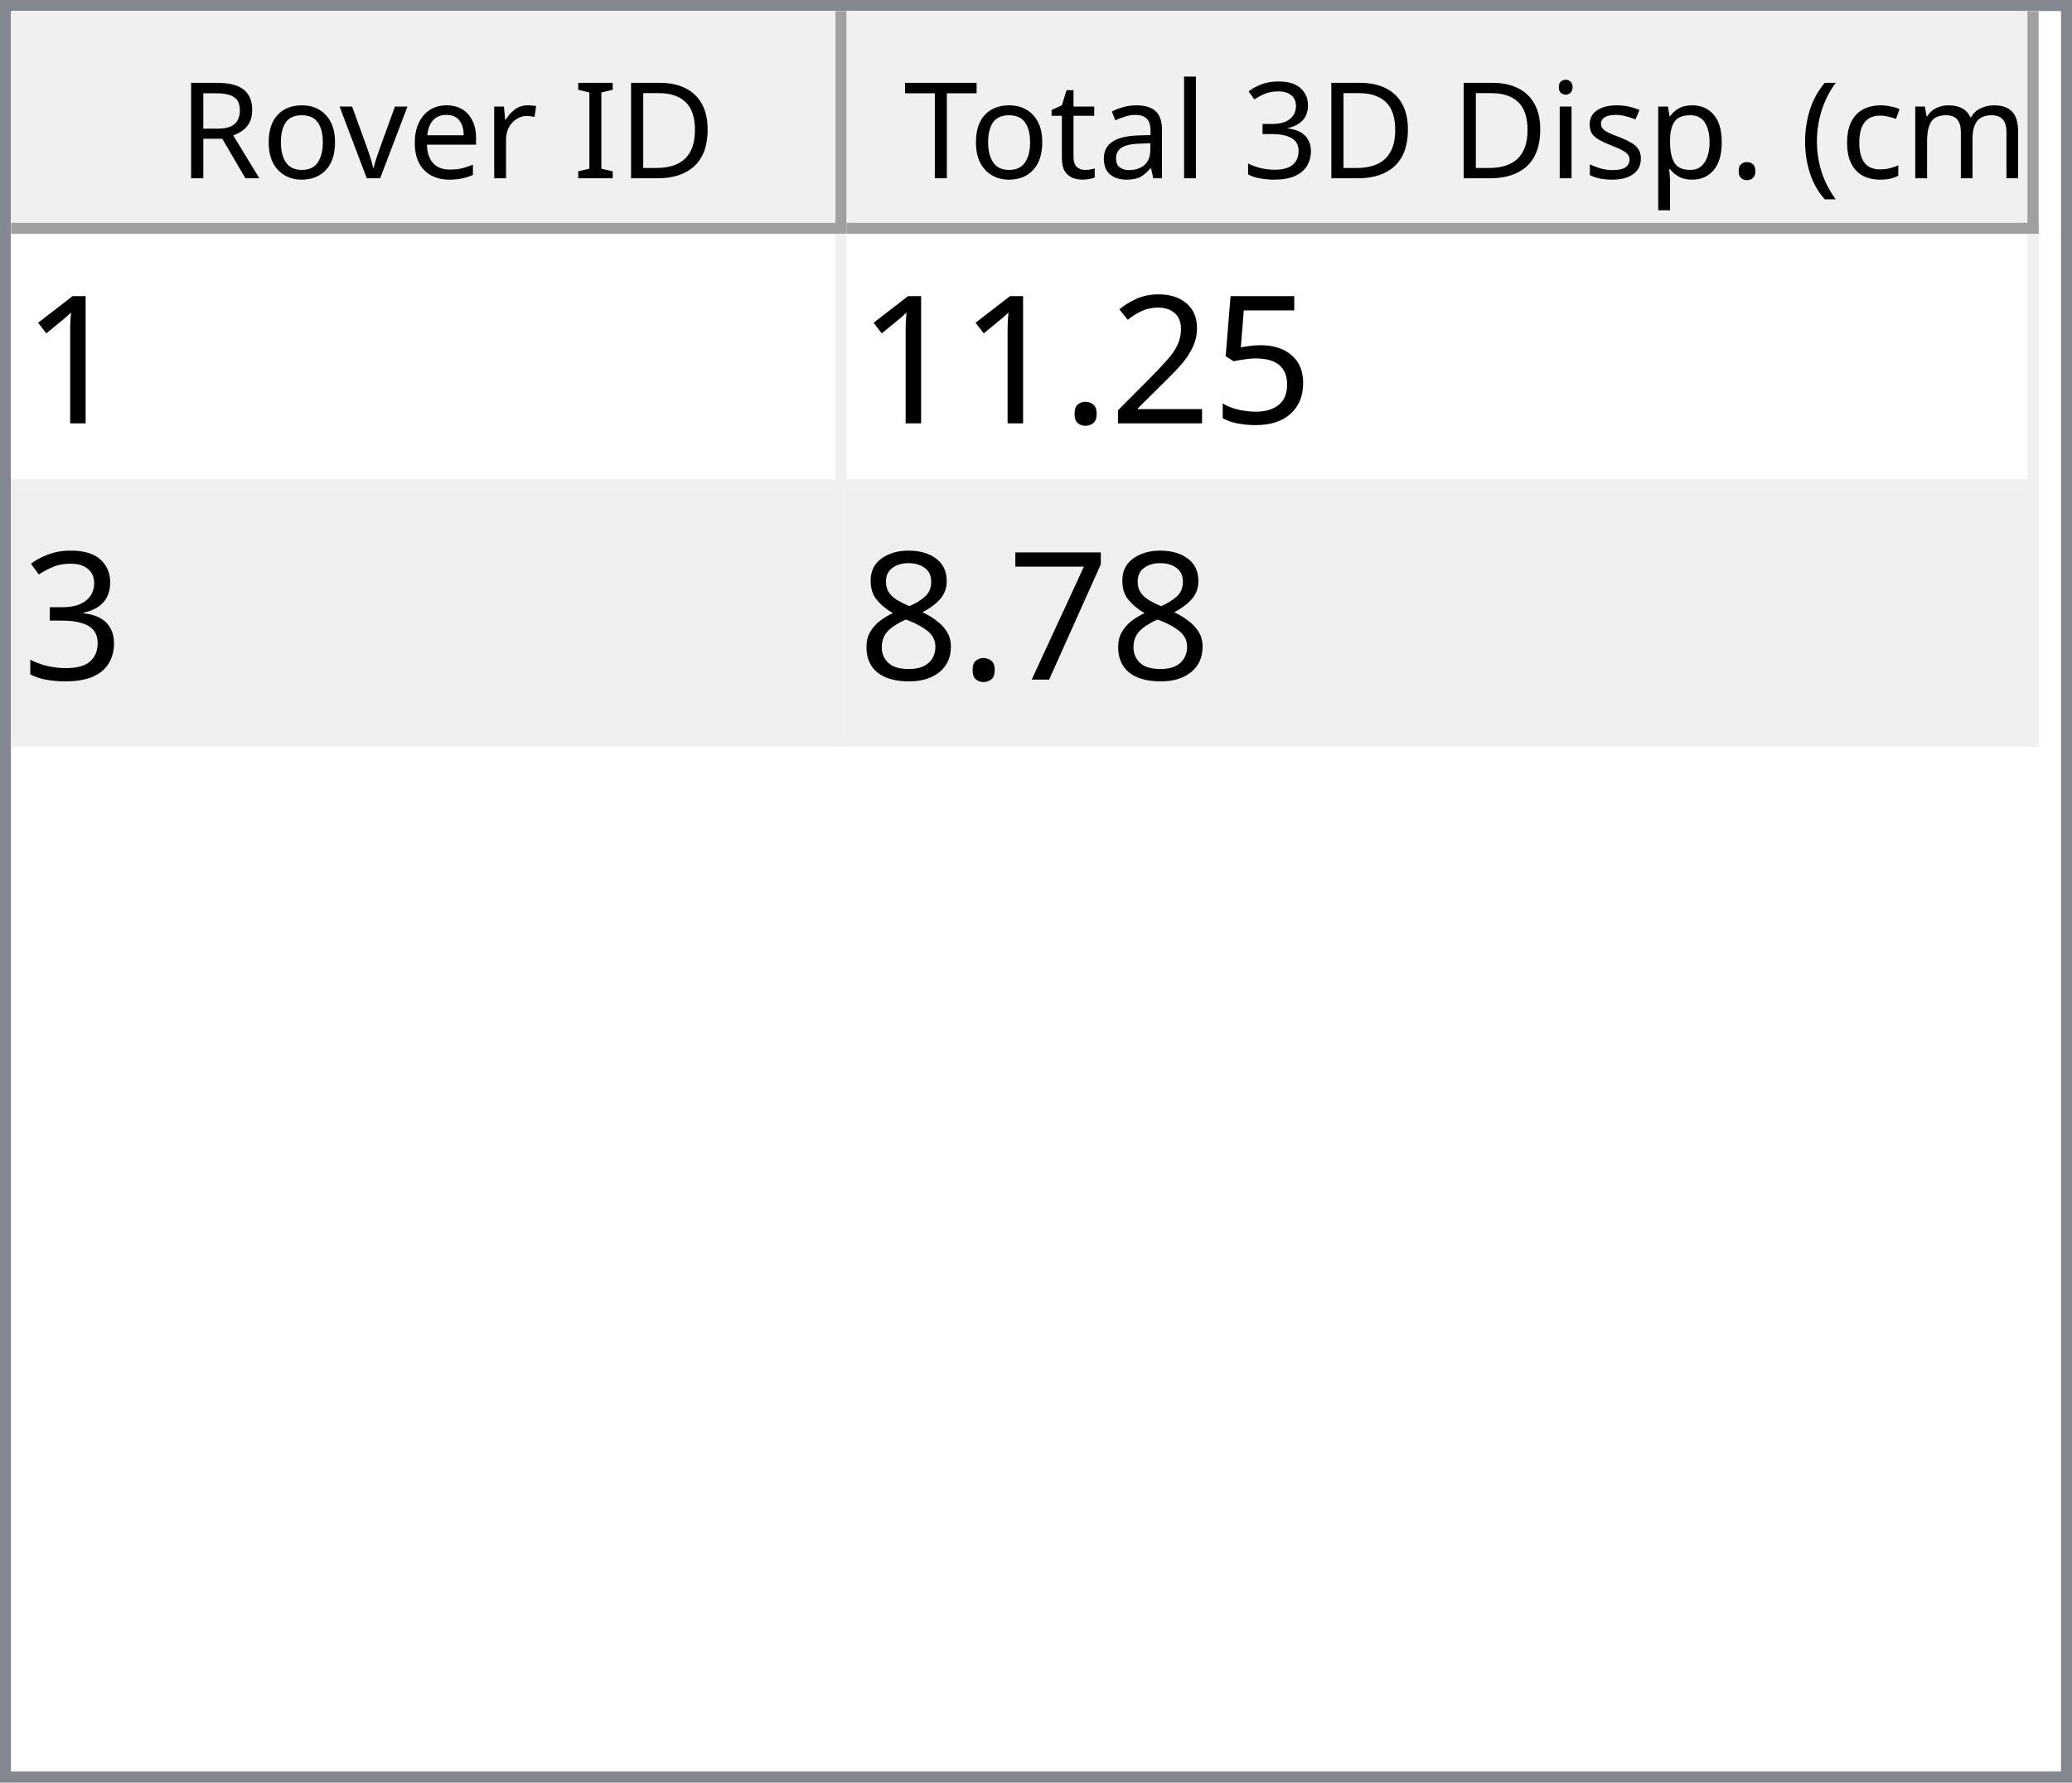
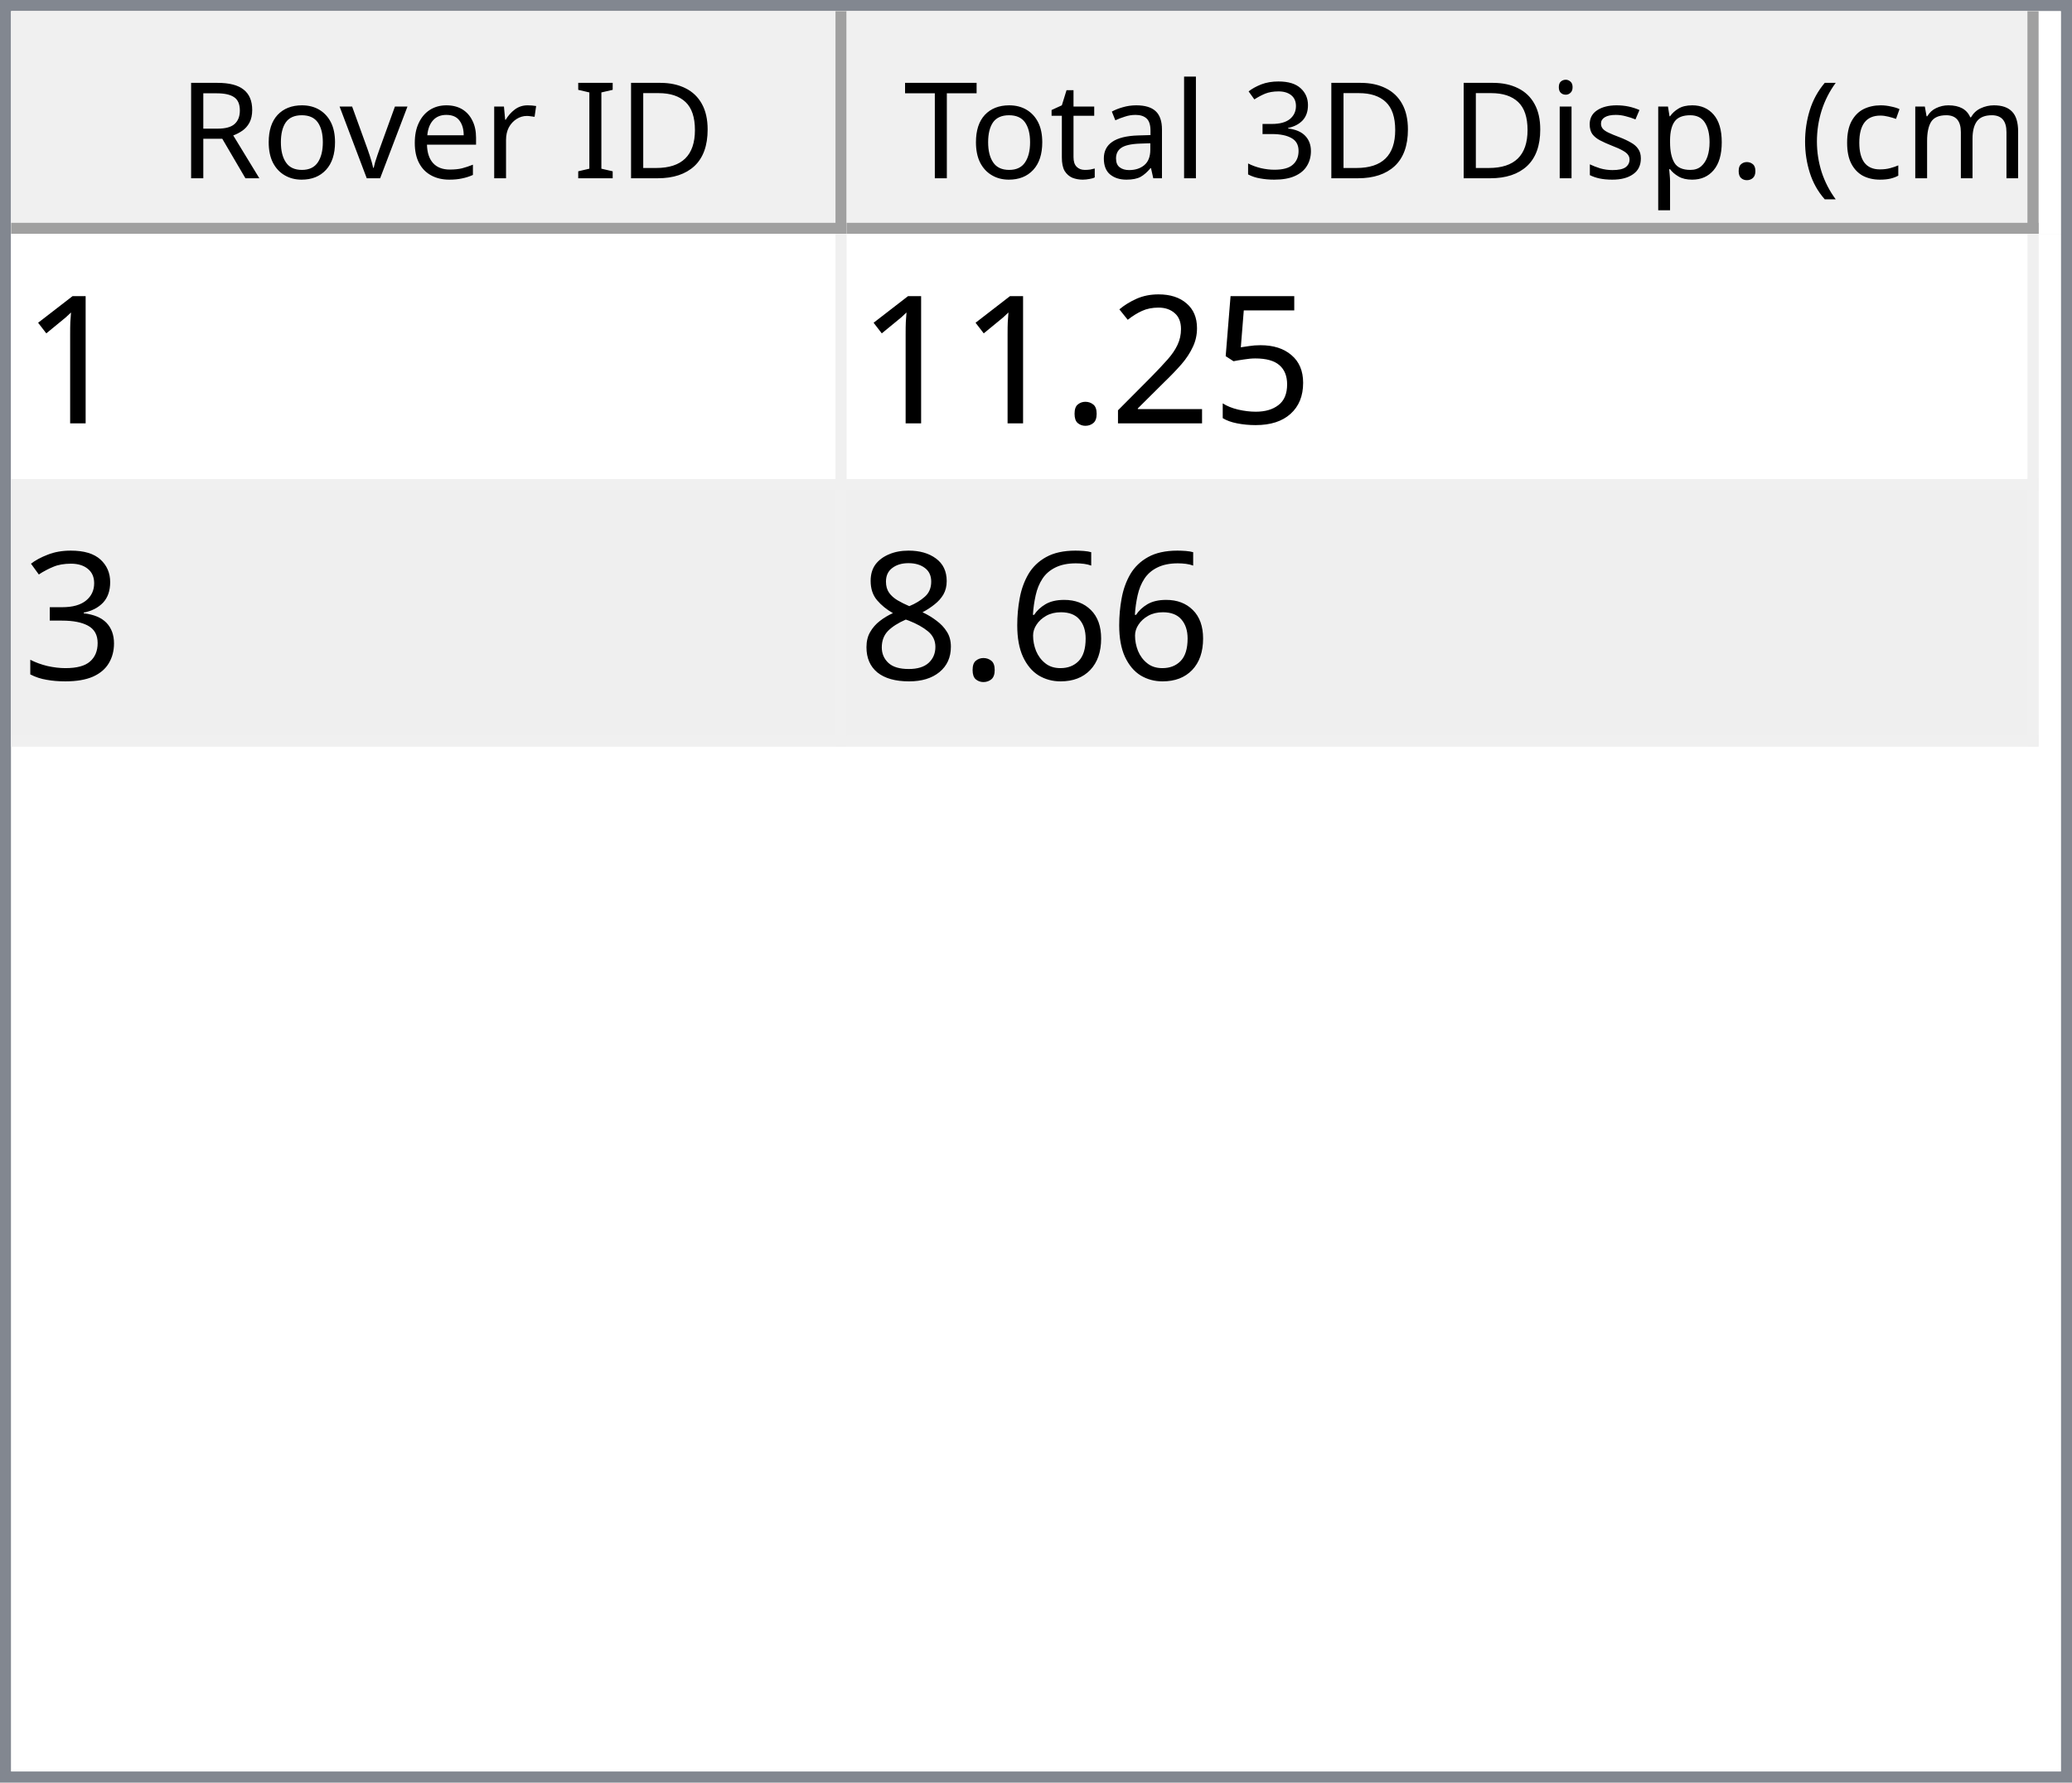
<svg xmlns="http://www.w3.org/2000/svg" style="fill-opacity:1; color-rendering:auto; color-interpolation:auto; text-rendering:auto; stroke:black; stroke-linecap:square; stroke-miterlimit:10; shape-rendering:auto; stroke-opacity:1; fill:black; stroke-dasharray:none; font-weight:normal; stroke-width:1; font-family:'Dialog'; font-style:normal; stroke-linejoin:miter; font-size:12px; stroke-dashoffset:0; image-rendering:auto;" width="186" height="160">
  <defs id="genericDefs" />
  <g>
    <defs id="defs1">
      <clipPath clipPathUnits="userSpaceOnUse" id="clipPath1">
        <path d="M0 0 L186 0 L186 160 L0 160 L0 0 Z" />
      </clipPath>
      <clipPath clipPathUnits="userSpaceOnUse" id="clipPath2">
        <path d="M0 0 L0 160 L186 160 L186 0 Z" />
      </clipPath>
      <clipPath clipPathUnits="userSpaceOnUse" id="clipPath3">
        <path d="M0 0 L0 20 L184 20 L184 0 Z" />
      </clipPath>
      <clipPath clipPathUnits="userSpaceOnUse" id="clipPath4">
        <path d="M0 0 L0 20 L75 20 L75 0 Z" />
      </clipPath>
      <clipPath clipPathUnits="userSpaceOnUse" id="clipPath5">
        <path d="M1 1 L1 19 L74 19 L74 1 Z" />
      </clipPath>
      <clipPath clipPathUnits="userSpaceOnUse" id="clipPath6">
        <path d="M0 0 L0 18 L73 18 L73 0 Z" />
      </clipPath>
      <clipPath clipPathUnits="userSpaceOnUse" id="clipPath7">
        <path d="M-0.5 -0.5 L-0.5 19.5 L74.5 19.5 L74.5 -0.5 Z" />
      </clipPath>
      <clipPath clipPathUnits="userSpaceOnUse" id="clipPath8">
        <path d="M0 0 L0 20 L107 20 L107 0 Z" />
      </clipPath>
      <clipPath clipPathUnits="userSpaceOnUse" id="clipPath9">
        <path d="M1 1 L1 19 L106 19 L106 1 Z" />
      </clipPath>
      <clipPath clipPathUnits="userSpaceOnUse" id="clipPath10">
        <path d="M0 0 L0 18 L105 18 L105 0 Z" />
      </clipPath>
      <clipPath clipPathUnits="userSpaceOnUse" id="clipPath11">
        <path d="M-0.5 -0.5 L-0.5 19.5 L106.5 19.5 L106.5 -0.5 Z" />
      </clipPath>
      <clipPath clipPathUnits="userSpaceOnUse" id="clipPath12">
        <path d="M0 0 L0 138 L184 138 L184 0 Z" />
      </clipPath>
      <clipPath clipPathUnits="userSpaceOnUse" id="clipPath13">
        <path d="M0 0 L0 46 L182 46 L182 0 Z" />
      </clipPath>
      <clipPath clipPathUnits="userSpaceOnUse" id="clipPath14">
        <path d="M-0.5 -0.5 L-0.5 45.5 L181.5 45.5 L181.5 -0.5 Z" />
      </clipPath>
      <clipPath clipPathUnits="userSpaceOnUse" id="clipPath15">
        <path d="M0 0 L0 22 L74 22 L74 0 Z" />
      </clipPath>
      <clipPath clipPathUnits="userSpaceOnUse" id="clipPath16">
        <path d="M0 0 L0 22 L106 22 L106 0 Z" />
      </clipPath>
      <font horiz-adv-x="64.551" id="font1">
        <font-face ascent="107.91" descent="25.098" units-per-em="100" style="font-style:normal; font-family:Segoe UI; font-weight:normal;" />
        <missing-glyph horiz-adv-x="64.551" d="M8.109 0 L8.109 68.266 L56.453 68.266 L56.453 0 L8.109 0 ZM15.328 7.234 L49.219 7.234 L49.219 61.031 L15.328 61.031 L15.328 7.234 Z" />
        <glyph unicode="D" horiz-adv-x="70.117" d="M9.188 0 L9.188 70.016 L28.516 70.016 Q65.531 70.016 65.531 35.891 Q65.531 19.672 55.25 9.836 Q44.969 0 27.734 0 L9.188 0 ZM17.391 62.594 L17.391 7.422 L27.828 7.422 Q41.609 7.422 49.273 14.797 Q56.938 22.172 56.938 35.688 Q56.938 62.594 28.328 62.594 L17.391 62.594 Z" />
        <glyph unicode="I" horiz-adv-x="26.611" d="M17.391 0 L9.188 0 L9.188 70.016 L17.391 70.016 L17.391 0 Z" />
        <glyph unicode=" " horiz-adv-x="27.393" d="" />
        <glyph unicode="r" horiz-adv-x="34.766" d="M34.188 41.891 Q32.078 43.5 28.125 43.5 Q23 43.5 19.555 38.672 Q16.109 33.844 16.109 25.484 L16.109 0 L8.109 0 L8.109 50 L16.109 50 L16.109 39.703 L16.312 39.703 Q18.016 44.969 21.531 47.922 Q25.047 50.875 29.391 50.875 Q32.516 50.875 34.188 50.203 L34.188 41.891 Z" />
        <glyph unicode="e" horiz-adv-x="52.295" d="M48.297 23 L12.984 23 Q13.188 14.656 17.484 10.109 Q21.781 5.562 29.297 5.562 Q37.75 5.562 44.828 11.141 L44.828 3.609 Q38.234 -1.172 27.391 -1.172 Q16.797 -1.172 10.742 5.641 Q4.688 12.453 4.688 24.812 Q4.688 36.469 11.305 43.82 Q17.922 51.172 27.734 51.172 Q37.547 51.172 42.922 44.828 Q48.297 38.484 48.297 27.203 L48.297 23 ZM40.094 29.781 Q40.047 36.719 36.75 40.578 Q33.453 44.438 27.594 44.438 Q21.922 44.438 17.969 40.383 Q14.016 36.328 13.094 29.781 L40.094 29.781 Z" />
        <glyph unicode="v" horiz-adv-x="47.9" d="M47.406 50 L27.484 0 L19.625 0 L0.688 50 L9.469 50 L22.172 13.672 Q23.578 9.672 23.922 6.688 L24.125 6.688 Q24.609 10.453 25.688 13.484 L38.969 50 L47.406 50 Z" />
        <glyph unicode="o" horiz-adv-x="58.594" d="M29 -1.172 Q17.922 -1.172 11.305 5.836 Q4.688 12.844 4.688 24.422 Q4.688 37.016 11.57 44.094 Q18.453 51.172 30.172 51.172 Q41.359 51.172 47.633 44.289 Q53.906 37.406 53.906 25.203 Q53.906 13.234 47.141 6.031 Q40.375 -1.172 29 -1.172 ZM29.594 44.438 Q21.875 44.438 17.383 39.188 Q12.891 33.938 12.891 24.703 Q12.891 15.828 17.43 10.695 Q21.969 5.562 29.594 5.562 Q37.359 5.562 41.531 10.594 Q45.703 15.625 45.703 24.906 Q45.703 34.281 41.531 39.359 Q37.359 44.438 29.594 44.438 Z" />
        <glyph unicode="R" horiz-adv-x="59.814" d="M59.375 0 L49.609 0 L37.891 19.625 Q36.281 22.359 34.766 24.289 Q33.25 26.219 31.664 27.438 Q30.078 28.656 28.25 29.219 Q26.422 29.781 24.125 29.781 L17.391 29.781 L17.391 0 L9.188 0 L9.188 70.016 L30.078 70.016 Q34.672 70.016 38.555 68.867 Q42.438 67.719 45.289 65.375 Q48.141 63.031 49.758 59.547 Q51.375 56.062 51.375 51.375 Q51.375 47.703 50.273 44.656 Q49.172 41.609 47.148 39.211 Q45.125 36.812 42.266 35.133 Q39.406 33.453 35.844 32.516 L35.844 32.328 Q37.594 31.547 38.891 30.547 Q40.188 29.547 41.359 28.18 Q42.531 26.812 43.68 25.078 Q44.828 23.344 46.234 21.047 L59.375 0 ZM17.391 62.594 L17.391 37.203 L28.516 37.203 Q31.594 37.203 34.203 38.133 Q36.812 39.062 38.719 40.797 Q40.625 42.531 41.703 45.047 Q42.781 47.562 42.781 50.688 Q42.781 56.297 39.141 59.445 Q35.5 62.594 28.609 62.594 L17.391 62.594 Z" />
        <glyph unicode=")" horiz-adv-x="30.176" d="M8.297 -15.922 L1.172 -15.922 Q16.406 2.344 16.406 26.812 Q16.406 51.469 1.078 70.016 L8.297 70.016 Q23.531 52.156 23.531 26.703 Q23.531 1.375 8.297 -15.922 Z" />
        <glyph unicode="m" horiz-adv-x="86.133" d="M79.109 0 L71.094 0 L71.094 28.719 Q71.094 37.016 68.531 40.727 Q65.969 44.438 59.906 44.438 Q54.781 44.438 51.195 39.75 Q47.609 35.062 47.609 28.516 L47.609 0 L39.594 0 L39.594 29.688 Q39.594 44.438 28.219 44.438 Q22.953 44.438 19.531 40.016 Q16.109 35.594 16.109 28.516 L16.109 0 L8.109 0 L8.109 50 L16.109 50 L16.109 42.094 L16.312 42.094 Q21.625 51.172 31.844 51.172 Q36.969 51.172 40.773 48.312 Q44.578 45.453 46 40.828 Q51.562 51.172 62.594 51.172 Q79.109 51.172 79.109 30.812 L79.109 0 Z" />
        <glyph unicode="c" horiz-adv-x="46.191" d="M42.188 2.297 Q36.422 -1.172 28.516 -1.172 Q17.828 -1.172 11.258 5.789 Q4.688 12.75 4.688 23.828 Q4.688 36.188 11.766 43.68 Q18.844 51.172 30.672 51.172 Q37.25 51.172 42.281 48.734 L42.281 40.531 Q36.719 44.438 30.375 44.438 Q22.703 44.438 17.797 38.945 Q12.891 33.453 12.891 24.516 Q12.891 15.719 17.508 10.641 Q22.125 5.562 29.891 5.562 Q36.422 5.562 42.188 9.906 L42.188 2.297 Z" />
        <glyph unicode="(" horiz-adv-x="30.176" d="M29.109 -15.922 L21.969 -15.922 Q6.844 1.375 6.844 26.703 Q6.844 52.156 21.969 70.016 L29.203 70.016 Q13.875 51.469 13.875 26.812 Q13.875 2.344 29.109 -15.922 Z" />
        <glyph unicode="." horiz-adv-x="21.68" d="M10.891 -1.078 Q8.641 -1.078 7.055 0.539 Q5.469 2.156 5.469 4.391 Q5.469 6.641 7.055 8.273 Q8.641 9.906 10.891 9.906 Q13.188 9.906 14.797 8.273 Q16.406 6.641 16.406 4.391 Q16.406 2.156 14.797 0.539 Q13.188 -1.078 10.891 -1.078 Z" />
        <glyph unicode="p" horiz-adv-x="58.789" d="M16.312 7.234 L16.109 7.234 L16.109 -23 L8.109 -23 L8.109 50 L16.109 50 L16.109 41.219 L16.312 41.219 Q22.219 51.172 33.594 51.172 Q43.266 51.172 48.688 44.461 Q54.109 37.75 54.109 26.469 Q54.109 13.922 48 6.375 Q41.891 -1.172 31.297 -1.172 Q21.578 -1.172 16.312 7.234 ZM16.109 27.391 L16.109 20.406 Q16.109 14.203 20.141 9.883 Q24.172 5.562 30.375 5.562 Q37.641 5.562 41.773 11.133 Q45.906 16.703 45.906 26.609 Q45.906 34.969 42.047 39.703 Q38.188 44.438 31.594 44.438 Q24.609 44.438 20.359 39.578 Q16.109 34.719 16.109 27.391 Z" />
        <glyph unicode="s" horiz-adv-x="42.432" d="M5.078 1.812 L5.078 10.406 Q11.625 5.562 19.484 5.562 Q30.031 5.562 30.031 12.594 Q30.031 14.594 29.125 15.992 Q28.219 17.391 26.68 18.461 Q25.141 19.531 23.07 20.383 Q21 21.234 18.609 22.172 Q15.281 23.484 12.766 24.828 Q10.25 26.172 8.57 27.859 Q6.891 29.547 6.031 31.695 Q5.172 33.844 5.172 36.719 Q5.172 40.234 6.789 42.945 Q8.406 45.656 11.086 47.484 Q13.766 49.312 17.211 50.242 Q20.656 51.172 24.312 51.172 Q30.812 51.172 35.938 48.922 L35.938 40.828 Q30.422 44.438 23.25 44.438 Q21 44.438 19.195 43.922 Q17.391 43.406 16.094 42.477 Q14.797 41.547 14.086 40.258 Q13.375 38.969 13.375 37.406 Q13.375 35.453 14.086 34.133 Q14.797 32.812 16.164 31.789 Q17.531 30.766 19.484 29.938 Q21.438 29.109 23.922 28.125 Q27.25 26.859 29.883 25.516 Q32.516 24.172 34.375 22.484 Q36.234 20.797 37.234 18.602 Q38.234 16.406 38.234 13.375 Q38.234 9.672 36.602 6.938 Q34.969 4.203 32.234 2.398 Q29.5 0.594 25.93 -0.289 Q22.359 -1.172 18.453 -1.172 Q10.75 -1.172 5.078 1.812 Z" />
        <glyph unicode="i" horiz-adv-x="24.219" d="M12.203 62.703 Q10.062 62.703 8.547 64.164 Q7.031 65.625 7.031 67.875 Q7.031 70.125 8.547 71.609 Q10.062 73.094 12.203 73.094 Q14.406 73.094 15.945 71.609 Q17.484 70.125 17.484 67.875 Q17.484 65.719 15.945 64.211 Q14.406 62.703 12.203 62.703 ZM16.109 0 L8.109 0 L8.109 50 L16.109 50 L16.109 0 Z" />
        <glyph unicode="3" horiz-adv-x="53.906" d="M46.531 19.828 Q46.531 15.094 44.75 11.211 Q42.969 7.328 39.719 4.57 Q36.469 1.812 31.93 0.297 Q27.391 -1.219 21.922 -1.219 Q11.922 -1.219 6 2.594 L6 11.188 Q13.094 5.609 22.219 5.609 Q25.875 5.609 28.828 6.539 Q31.781 7.469 33.906 9.227 Q36.031 10.984 37.18 13.477 Q38.328 15.969 38.328 19.094 Q38.328 32.812 18.797 32.812 L12.984 32.812 L12.984 39.594 L18.5 39.594 Q35.797 39.594 35.797 52.484 Q35.797 64.406 22.609 64.406 Q15.188 64.406 8.688 59.422 L8.688 67.188 Q15.375 71.188 24.609 71.188 Q29 71.188 32.57 69.969 Q36.141 68.75 38.68 66.555 Q41.219 64.359 42.609 61.281 Q44 58.203 44 54.5 Q44 40.672 30.031 36.719 L30.031 36.531 Q33.594 36.141 36.625 34.797 Q39.656 33.453 41.852 31.305 Q44.047 29.156 45.289 26.25 Q46.531 23.344 46.531 19.828 Z" />
        <glyph unicode="l" horiz-adv-x="24.219" d="M16.109 0 L8.109 0 L8.109 74.031 L16.109 74.031 L16.109 0 Z" />
        <glyph unicode="a" horiz-adv-x="50.879" d="M43.891 0 L35.891 0 L35.891 7.812 L35.688 7.812 Q30.469 -1.172 20.312 -1.172 Q12.844 -1.172 8.617 2.781 Q4.391 6.734 4.391 13.281 Q4.391 27.297 20.906 29.594 L35.891 31.688 Q35.891 44.438 25.594 44.438 Q16.547 44.438 9.281 38.281 L9.281 46.484 Q16.656 51.172 26.266 51.172 Q43.891 51.172 43.891 32.516 L43.891 0 ZM35.891 25.297 L23.828 23.641 Q18.266 22.859 15.43 20.875 Q12.594 18.891 12.594 13.875 Q12.594 10.203 15.211 7.883 Q17.828 5.562 22.172 5.562 Q28.125 5.562 32.008 9.742 Q35.891 13.922 35.891 20.312 L35.891 25.297 Z" />
        <glyph unicode="t" horiz-adv-x="33.887" d="M31.297 0.484 Q28.469 -1.078 23.828 -1.078 Q10.688 -1.078 10.688 13.578 L10.688 43.172 L2.094 43.172 L2.094 50 L10.688 50 L10.688 62.203 L18.703 64.797 L18.703 50 L31.297 50 L31.297 43.172 L18.703 43.172 L18.703 14.984 Q18.703 9.969 20.414 7.82 Q22.125 5.672 26.078 5.672 Q29.109 5.672 31.297 7.328 L31.297 0.484 Z" />
        <glyph unicode="T" horiz-adv-x="52.393" d="M50.594 62.594 L30.375 62.594 L30.375 0 L22.172 0 L22.172 62.594 L2 62.594 L2 70.016 L50.594 70.016 L50.594 62.594 Z" />
      </font>
      <font horiz-adv-x="75.0" id="font2">
        <font-face ascent="100.537" descent="21.973" units-per-em="100" style="font-style:normal; font-family:sans-serif; font-weight:normal;" />
        <missing-glyph horiz-adv-x="75.0" d="M12.5 0 L12.5 62.5 L62.5 62.5 L62.5 0 L12.5 0 ZM14.062 1.562 L60.938 1.562 L60.938 60.938 L14.062 60.938 L14.062 1.562 Z" />
        <glyph unicode="1" horiz-adv-x="55.615" d="M37.25 0 L28.469 0 L28.469 56 Q25.297 52.984 20.141 49.953 Q14.984 46.922 10.891 45.406 L10.891 53.906 Q18.266 57.375 23.781 62.305 Q29.297 67.234 31.594 71.875 L37.25 71.875 L37.25 0 Z" />
        <glyph unicode="5" horiz-adv-x="55.615" d="M4.156 18.75 L13.375 19.531 Q14.406 12.797 18.141 9.398 Q21.875 6 27.156 6 Q33.5 6 37.891 10.789 Q42.281 15.578 42.281 23.484 Q42.281 31 38.062 35.352 Q33.844 39.703 27 39.703 Q22.75 39.703 19.336 37.773 Q15.922 35.844 13.969 32.766 L5.719 33.844 L12.641 70.609 L48.25 70.609 L48.25 62.203 L19.672 62.203 L15.828 42.969 Q22.266 47.469 29.344 47.469 Q38.719 47.469 45.164 40.969 Q51.609 34.469 51.609 24.266 Q51.609 14.547 45.953 7.469 Q39.062 -1.219 27.156 -1.219 Q17.391 -1.219 11.211 4.25 Q5.031 9.719 4.156 18.75 Z" />
        <glyph unicode="2" horiz-adv-x="55.615" d="M50.344 8.453 L50.344 0 L3.031 0 Q2.938 3.172 4.047 6.109 Q5.859 10.938 9.836 15.625 Q13.812 20.312 21.344 26.469 Q33.016 36.031 37.117 41.625 Q41.219 47.219 41.219 52.203 Q41.219 57.422 37.477 61.008 Q33.734 64.594 27.734 64.594 Q21.391 64.594 17.578 60.789 Q13.766 56.984 13.719 50.25 L4.688 51.172 Q5.609 61.281 11.664 66.578 Q17.719 71.875 27.938 71.875 Q38.234 71.875 44.242 66.164 Q50.25 60.453 50.25 52 Q50.25 47.703 48.492 43.555 Q46.734 39.406 42.656 34.812 Q38.578 30.219 29.109 22.219 Q21.188 15.578 18.945 13.211 Q16.703 10.844 15.234 8.453 L50.344 8.453 Z" />
        <glyph unicode="." horiz-adv-x="27.783" d="M9.078 0 L9.078 10.016 L19.094 10.016 L19.094 0 L9.078 0 Z" />
        <glyph unicode="3" horiz-adv-x="55.615" d="M4.203 18.891 L12.984 20.062 Q14.5 12.594 18.141 9.297 Q21.781 6 27 6 Q33.203 6 37.477 10.297 Q41.75 14.594 41.75 20.953 Q41.75 27 37.797 30.93 Q33.844 34.859 27.734 34.859 Q25.25 34.859 21.531 33.891 L22.516 41.609 Q23.391 41.5 23.922 41.5 Q29.547 41.5 34.039 44.43 Q38.531 47.359 38.531 53.469 Q38.531 58.297 35.258 61.477 Q31.984 64.656 26.812 64.656 Q21.688 64.656 18.266 61.43 Q14.844 58.203 13.875 51.766 L5.078 53.328 Q6.688 62.156 12.398 67.016 Q18.109 71.875 26.609 71.875 Q32.469 71.875 37.398 69.359 Q42.328 66.844 44.945 62.5 Q47.562 58.156 47.562 53.266 Q47.562 48.641 45.07 44.828 Q42.578 41.016 37.703 38.766 Q44.047 37.312 47.562 32.695 Q51.078 28.078 51.078 21.141 Q51.078 11.766 44.242 5.25 Q37.406 -1.266 26.953 -1.266 Q17.531 -1.266 11.305 4.352 Q5.078 9.969 4.203 18.891 Z" />
-         <glyph unicode="7" horiz-adv-x="55.615" d="M4.734 62.203 L4.734 70.656 L51.078 70.656 L51.078 63.812 Q44.234 56.547 37.523 44.484 Q30.812 32.422 27.156 19.672 Q24.516 10.688 23.781 0 L14.75 0 Q14.891 8.453 18.062 20.414 Q21.234 32.375 27.172 43.484 Q33.109 54.594 39.797 62.203 L4.734 62.203 Z" />
+         <glyph unicode="6" horiz-adv-x="55.615" d="M49.75 54.047 L41.016 53.375 Q39.844 58.547 37.703 60.891 Q34.125 64.656 28.906 64.656 Q24.703 64.656 21.531 62.312 Q17.391 59.281 14.992 53.469 Q12.594 47.656 12.5 36.922 Q15.672 41.75 20.266 44.094 Q24.859 46.438 29.891 46.438 Q38.672 46.438 44.852 39.969 Q51.031 33.5 51.031 23.25 Q51.031 16.5 48.125 10.719 Q45.219 4.938 40.141 1.859 Q35.062 -1.219 28.609 -1.219 Q17.625 -1.219 10.695 6.859 Q3.766 14.938 3.766 33.5 Q3.766 54.25 11.422 63.672 Q18.109 71.875 29.438 71.875 Q37.891 71.875 43.289 67.141 Q48.688 62.406 49.75 54.047 ZM13.875 23.188 Q13.875 18.656 15.797 14.508 Q17.719 10.359 21.188 8.18 Q24.656 6 28.469 6 Q34.031 6 38.039 10.492 Q42.047 14.984 42.047 22.703 Q42.047 30.125 38.086 34.398 Q34.125 38.672 28.125 38.672 Q22.172 38.672 18.023 34.398 Q13.875 30.125 13.875 23.188 Z" />
        <glyph unicode="8" horiz-adv-x="55.615" d="M17.672 38.812 Q12.203 40.828 9.57 44.539 Q6.938 48.25 6.938 53.422 Q6.938 61.234 12.555 66.555 Q18.172 71.875 27.484 71.875 Q36.859 71.875 42.578 66.43 Q48.297 60.984 48.297 53.172 Q48.297 48.188 45.68 44.508 Q43.062 40.828 37.75 38.812 Q44.344 36.672 47.781 31.883 Q51.219 27.094 51.219 20.453 Q51.219 11.281 44.727 5.031 Q38.234 -1.219 27.641 -1.219 Q17.047 -1.219 10.547 5.055 Q4.047 11.328 4.047 20.703 Q4.047 27.688 7.594 32.398 Q11.141 37.109 17.672 38.812 ZM15.922 53.719 Q15.922 48.641 19.195 45.414 Q22.469 42.188 27.688 42.188 Q32.766 42.188 36.016 45.383 Q39.266 48.578 39.266 53.219 Q39.266 58.062 35.914 61.359 Q32.562 64.656 27.594 64.656 Q22.562 64.656 19.242 61.43 Q15.922 58.203 15.922 53.719 ZM13.094 20.656 Q13.094 16.891 14.875 13.375 Q16.656 9.859 20.172 7.93 Q23.688 6 27.734 6 Q34.031 6 38.133 10.055 Q42.234 14.109 42.234 20.359 Q42.234 26.703 38.016 30.859 Q33.797 35.016 27.438 35.016 Q21.234 35.016 17.164 30.914 Q13.094 26.812 13.094 20.656 Z" />
      </font>
    </defs>
    <g style="fill:white; stroke:white;">
      <rect x="0" y="0" width="186" style="clip-path:url(#clipPath1); stroke:none;" height="160" />
    </g>
    <g style="fill:white; text-rendering:optimizeSpeed; color-rendering:optimizeSpeed; image-rendering:optimizeSpeed; shape-rendering:crispEdges; stroke:white; color-interpolation:sRGB;">
      <rect x="0" width="186" height="160" y="0" style="stroke:none;" />
      <path style="stroke:none;" d="M0 160 L186 160 L186 0 L0 0 Z" />
    </g>
    <g style="fill:rgb(240,240,240); font-family:'Segoe UI'; stroke:rgb(240,240,240);">
      <rect x="0" y="0" width="186" style="clip-path:url(#clipPath2); stroke:none;" height="160" />
    </g>
    <g style="fill:rgb(130,135,144); font-family:'Segoe UI'; stroke:rgb(130,135,144);">
      <path d="M0 0 L186 0 L186 160 L0 160 L0 0 ZM1 1 L185 1 L185 159 L1 159 L1 1 Z" style="fill-rule:evenodd; clip-path:url(#clipPath2); stroke:none;" />
    </g>
    <g style="fill:white; font-family:'Segoe UI'; stroke:white;" transform="translate(1,1)">
      <rect x="0" y="0" width="184" style="clip-path:url(#clipPath3); stroke:none;" height="20" />
    </g>
    <g style="fill:rgb(240,240,240); font-family:'Segoe UI'; stroke:rgb(240,240,240);" transform="translate(1,1)">
      <rect x="0" y="0" width="75" style="clip-path:url(#clipPath4); stroke:none;" height="20" />
    </g>
    <g style="font-family:'Segoe UI';" transform="translate(2,2)">
      <text x="14" xml:space="preserve" y="14" style="clip-path:url(#clipPath6); stroke:none;">Rover ID</text>
    </g>
    <g style="fill:rgb(160,160,160); font-family:'Segoe UI'; stroke:rgb(160,160,160); stroke-linejoin:bevel;" transform="translate(1.5,1.5)">
      <line x1="74" x2="74" y1="0" style="fill:none; clip-path:url(#clipPath7);" y2="19" />
    </g>
    <g style="fill:rgb(160,160,160); font-family:'Segoe UI'; stroke:rgb(160,160,160); stroke-linejoin:bevel;" transform="matrix(1,0,0,1,1,1) translate(0.5,0.5)">
      <line x1="0" x2="74" y1="19" style="fill:none; clip-path:url(#clipPath7);" y2="19" />
    </g>
    <g style="fill:rgb(240,240,240); font-family:'Segoe UI'; stroke:rgb(240,240,240);" transform="translate(76,1)">
      <rect x="0" y="0" width="107" style="clip-path:url(#clipPath8); stroke:none;" height="20" />
    </g>
    <g style="font-family:'Segoe UI';" transform="translate(77,2)">
      <text x="1" xml:space="preserve" y="14" style="clip-path:url(#clipPath10); stroke:none;"> Total 3D Disp. (cm)</text>
    </g>
    <g style="fill:rgb(160,160,160); font-family:'Segoe UI'; stroke:rgb(160,160,160); stroke-linejoin:bevel;" transform="translate(76.5,1.5)">
      <line x1="106" x2="106" y1="0" style="fill:none; clip-path:url(#clipPath11);" y2="19" />
    </g>
    <g style="fill:rgb(160,160,160); font-family:'Segoe UI'; stroke:rgb(160,160,160); stroke-linejoin:bevel;" transform="matrix(1,0,0,1,76,1) translate(0.5,0.5)">
      <line x1="0" x2="106" y1="19" style="fill:none; clip-path:url(#clipPath11);" y2="19" />
    </g>
    <g style="fill:white; font-family:'Segoe UI'; stroke:white;" transform="translate(1,21)">
      <rect x="0" y="0" width="184" style="clip-path:url(#clipPath12); stroke:none;" height="138" />
    </g>
    <g style="fill:rgb(240,240,240); font-size:16px; font-family:sans-serif; stroke:rgb(240,240,240);" transform="translate(1,21)">
      <rect x="0" y="0" width="182" style="clip-path:url(#clipPath13); stroke:none;" height="46" />
      <line transform="translate(0.5,0.5)" x1="0" x2="181" y1="22" style="clip-path:url(#clipPath14); fill:none; stroke-linejoin:bevel;" y2="22" />
    </g>
    <g transform="matrix(1,0,0,1,1,21) translate(0.5,0.5)" style="fill:rgb(240,240,240); font-size:16px; font-family:sans-serif; stroke:rgb(240,240,240); stroke-linejoin:bevel;">
      <line x1="0" x2="181" y1="45" style="fill:none; clip-path:url(#clipPath14);" y2="45" />
    </g>
    <g transform="matrix(1,0,0,1,1,21) translate(0.5,0.5)" style="fill:rgb(240,240,240); font-size:16px; font-family:sans-serif; stroke:rgb(240,240,240); stroke-linejoin:bevel;">
      <line x1="74" x2="74" y1="0" style="fill:none; clip-path:url(#clipPath14);" y2="45" />
    </g>
    <g transform="matrix(1,0,0,1,1,21) translate(0.5,0.5)" style="fill:rgb(240,240,240); font-size:16px; font-family:sans-serif; stroke:rgb(240,240,240); stroke-linejoin:bevel;">
      <line x1="181" x2="181" y1="0" style="fill:none; clip-path:url(#clipPath14);" y2="45" />
    </g>
    <g style="fill:white; font-size:16px; font-family:sans-serif; stroke:white;" transform="matrix(1,0,0,1,1,21)">
      <rect x="0" y="0" width="74" style="clip-path:url(#clipPath15); stroke:none;" height="22" />
      <text x="1" y="17" style="fill:black; clip-path:url(#clipPath15); stroke:none;" xml:space="preserve">1</text>
    </g>
    <g style="fill:white; font-size:16px; font-family:sans-serif; stroke:white;" transform="matrix(1,0,0,1,1,21) translate(75,0)">
      <rect x="0" y="0" width="106" style="clip-path:url(#clipPath16); stroke:none;" height="22" />
      <text x="1" y="17" style="fill:black; clip-path:url(#clipPath16); stroke:none;" xml:space="preserve">11.25</text>
    </g>
    <g style="fill:rgb(239,239,239); font-size:16px; font-family:sans-serif; stroke:rgb(239,239,239);" transform="matrix(1,0,0,1,1,21) translate(0,23)">
      <rect x="0" y="0" width="74" style="clip-path:url(#clipPath15); stroke:none;" height="22" />
      <text x="1" y="17" style="fill:black; clip-path:url(#clipPath15); stroke:none;" xml:space="preserve">3</text>
    </g>
    <g style="fill:rgb(239,239,239); font-size:16px; font-family:sans-serif; stroke:rgb(239,239,239);" transform="matrix(1,0,0,1,1,21) translate(75,23)">
      <rect x="0" y="0" width="106" style="clip-path:url(#clipPath16); stroke:none;" height="22" />
-       <text x="1" y="17" style="fill:black; clip-path:url(#clipPath16); stroke:none;" xml:space="preserve">8.78</text>
+       <text x="1" y="17" style="fill:black; clip-path:url(#clipPath16); stroke:none;" xml:space="preserve">8.66</text>
    </g>
  </g>
</svg>
